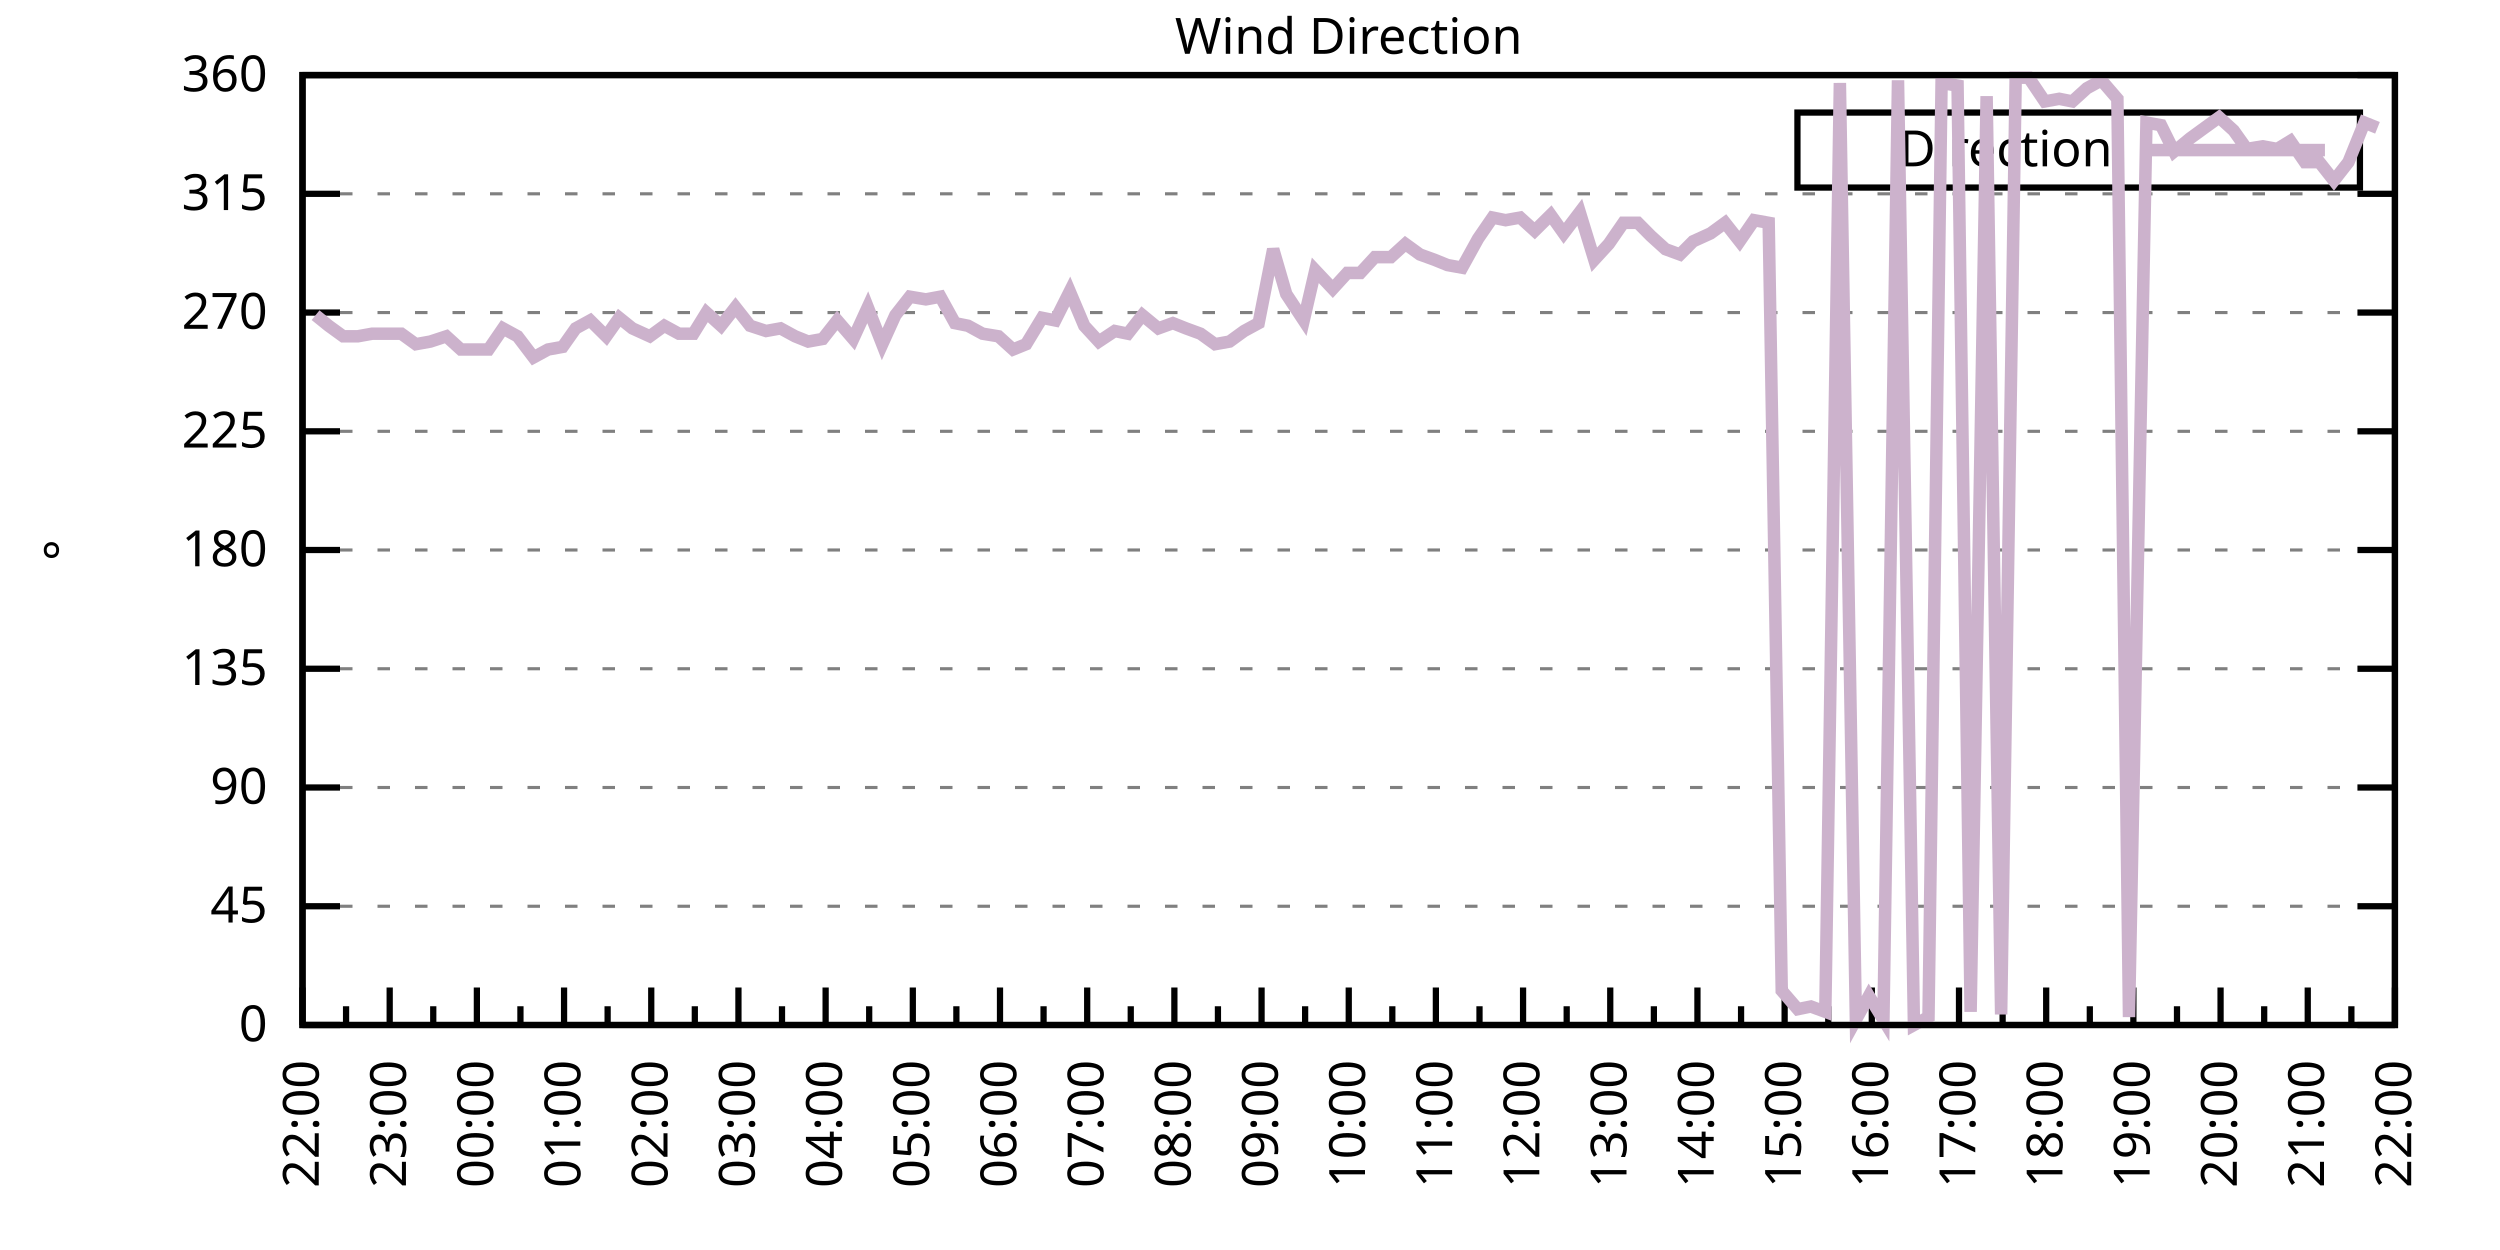
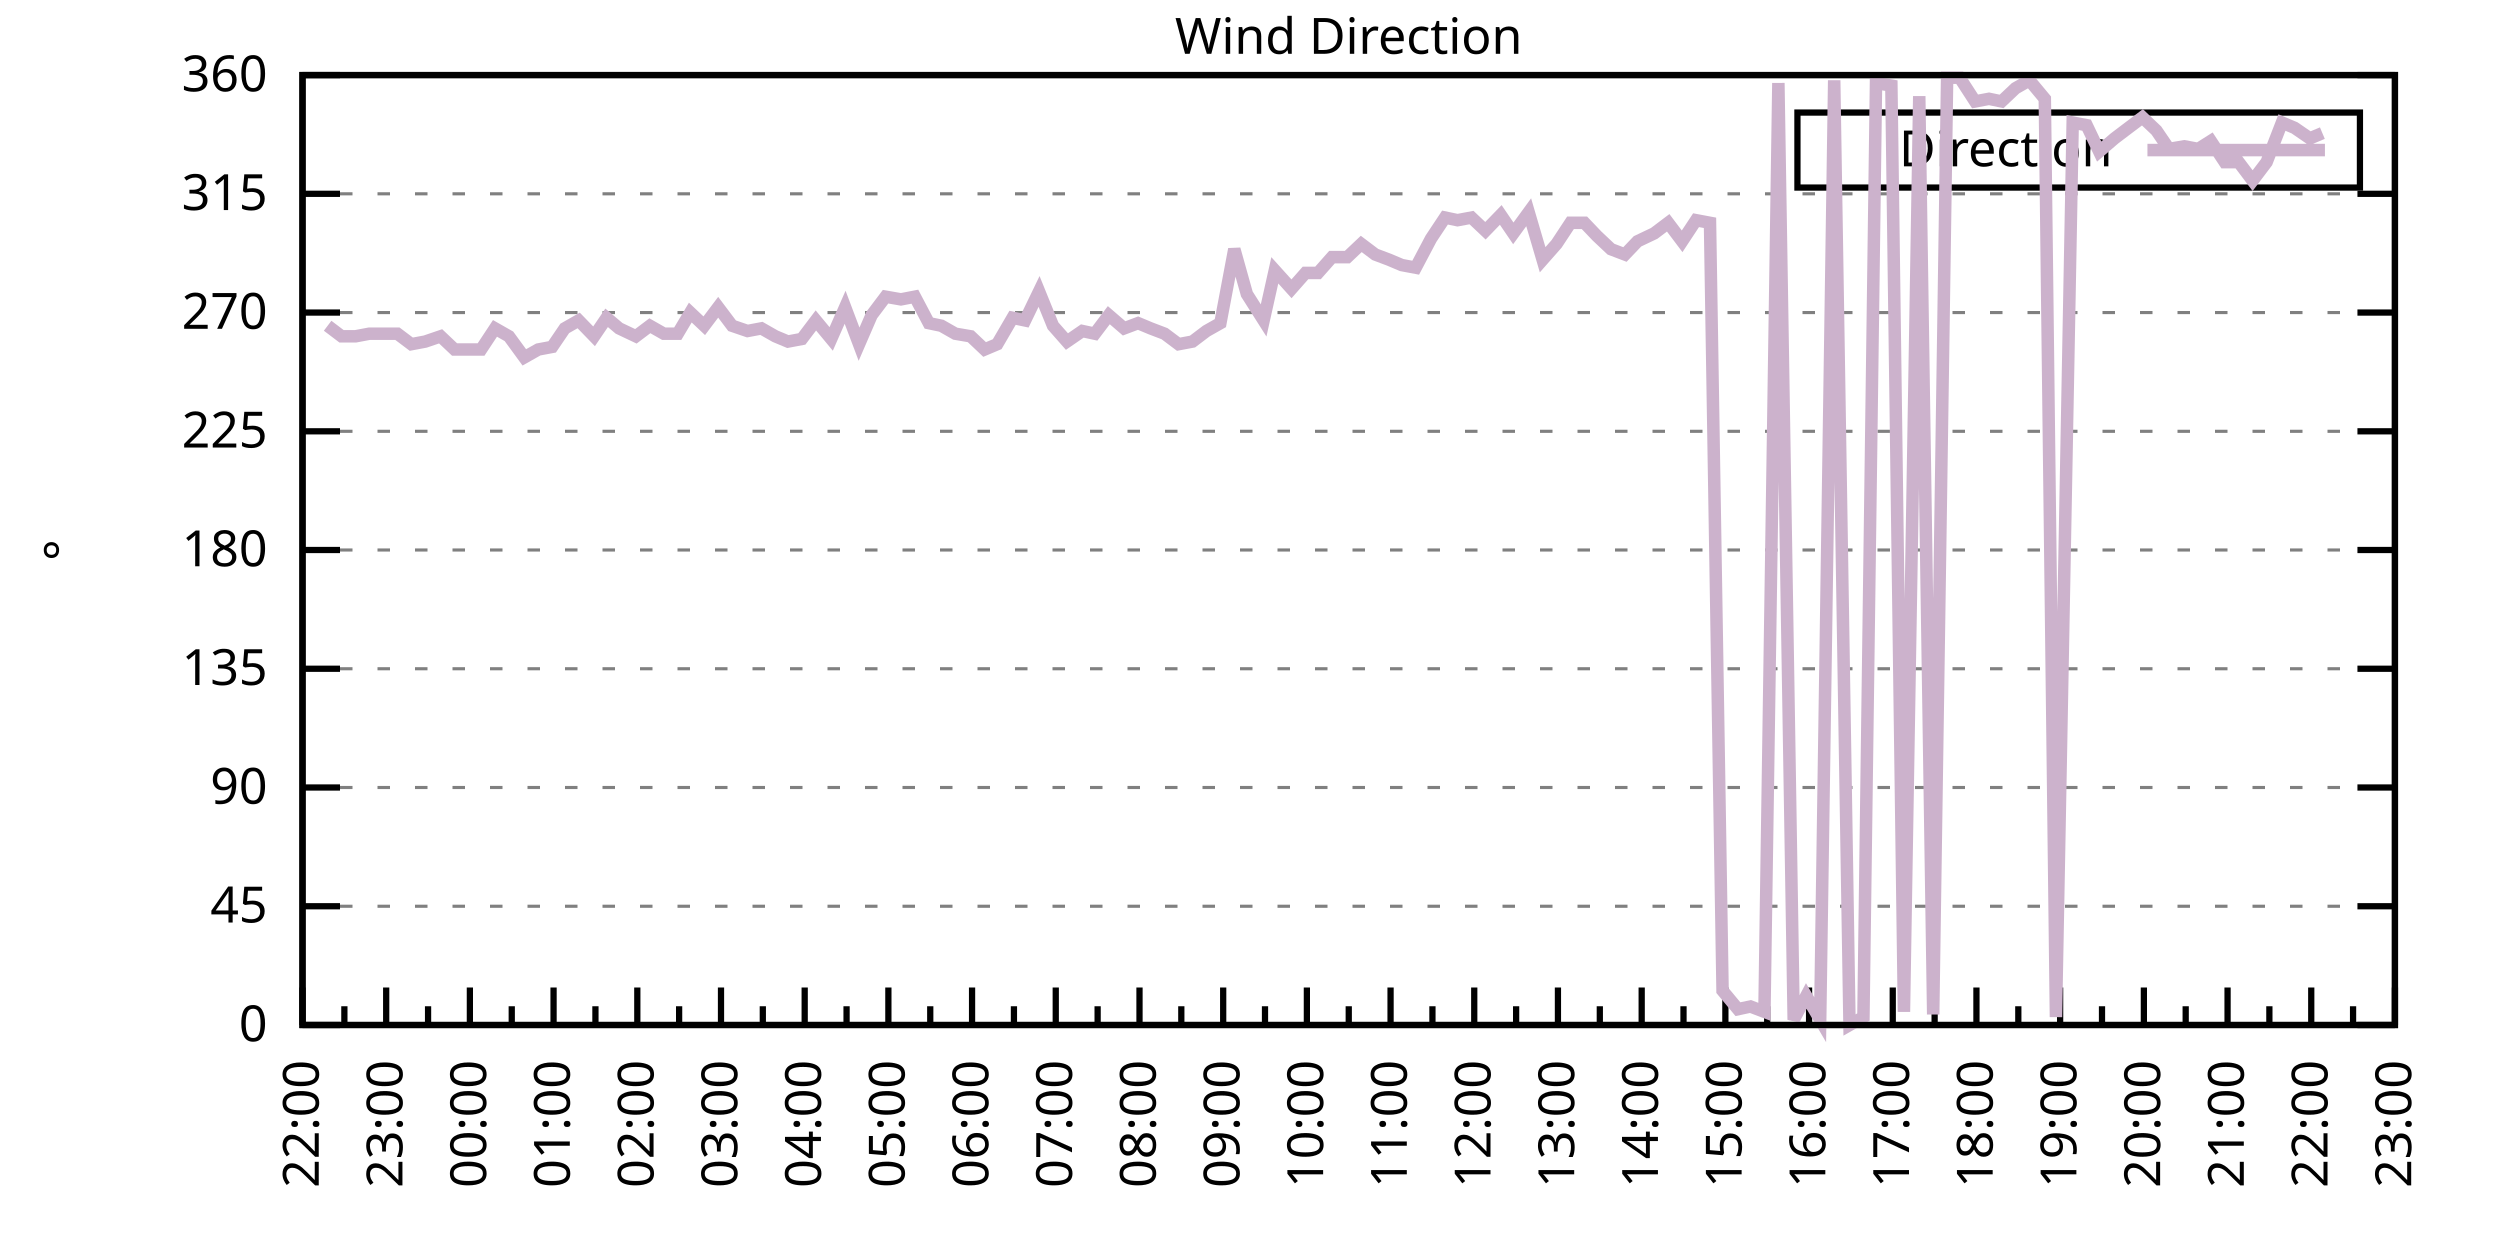
<svg xmlns="http://www.w3.org/2000/svg" xmlns:xlink="http://www.w3.org/1999/xlink" width="400" height="200" viewBox="0 0 400 200">
  <g id="gnuplot_canvas">
    <rect x="0" y="0" width="400" height="200" fill="none" />
    <defs>
      <circle id="gpDot" r="0.5" stroke-width="0.5" stroke="currentColor" />
      <path id="gpPt0" stroke-width="0.333" stroke="currentColor" d="M-1,0 h2 M0,-1 v2" />
      <path id="gpPt1" stroke-width="0.333" stroke="currentColor" d="M-1,-1 L1,1 M1,-1 L-1,1" />
      <path id="gpPt2" stroke-width="0.333" stroke="currentColor" d="M-1,0 L1,0 M0,-1 L0,1 M-1,-1 L1,1 M-1,1 L1,-1" />
      <rect id="gpPt3" stroke-width="0.333" stroke="currentColor" x="-1" y="-1" width="2" height="2" />
      <rect id="gpPt4" stroke-width="0.333" stroke="currentColor" fill="currentColor" x="-1" y="-1" width="2" height="2" />
      <circle id="gpPt5" stroke-width="0.333" stroke="currentColor" cx="0" cy="0" r="1" />
      <use xlink:href="#gpPt5" id="gpPt6" fill="currentColor" stroke="none" />
      <path id="gpPt7" stroke-width="0.333" stroke="currentColor" d="M0,-1.33 L-1.33,0.67 L1.33,0.67 z" />
      <use xlink:href="#gpPt7" id="gpPt8" fill="currentColor" stroke="none" />
      <use xlink:href="#gpPt7" id="gpPt9" stroke="currentColor" transform="rotate(180)" />
      <use xlink:href="#gpPt9" id="gpPt10" fill="currentColor" stroke="none" />
      <use xlink:href="#gpPt3" id="gpPt11" stroke="currentColor" transform="rotate(45)" />
      <use xlink:href="#gpPt11" id="gpPt12" fill="currentColor" stroke="none" />
      <path id="gpPt13" stroke-width="0.333" stroke="currentColor" d="M0,1.330 L1.265,0.411 L0.782,-1.067 L-0.782,-1.076 L-1.265,0.411 z" />
      <use xlink:href="#gpPt13" id="gpPt14" fill="currentColor" stroke="none" />
      <filter id="textbox" filterUnits="objectBoundingBox" x="0" y="0" height="1" width="1">
        <feFlood flood-color="white" flood-opacity="1" result="bgnd" />
        <feComposite in="SourceGraphic" in2="bgnd" operator="atop" />
      </filter>
      <filter id="greybox" filterUnits="objectBoundingBox" x="0" y="0" height="1" width="1">
        <feFlood flood-color="lightgrey" flood-opacity="1" result="grey" />
        <feComposite in="SourceGraphic" in2="grey" operator="atop" />
      </filter>
    </defs>
    <g fill="none" color="white" stroke="currentColor" stroke-width="1.00" stroke-linecap="butt" stroke-linejoin="miter">
</g>
    <g fill="none" color="black" stroke="currentColor" stroke-width="1.00" stroke-linecap="butt" stroke-linejoin="miter">
      <g stroke="none" shape-rendering="crispEdges">
        <polygon fill="rgb(255, 255, 255)" points="48.40,164.00 383.18,164.00 383.18,12.02 48.40,12.02 " />
      </g>
    </g>
    <g fill="none" color="black" stroke="currentColor" stroke-width="1.00" stroke-linecap="butt" stroke-linejoin="miter">
</g>
    <g fill="none" color="black" stroke="black" stroke-width="0.50" stroke-linecap="butt" stroke-linejoin="miter">
</g>
    <g fill="none" color="gray" stroke="currentColor" stroke-width="0.50" stroke-linecap="butt" stroke-linejoin="miter">
      <path stroke="gray" stroke-dasharray="2,4" class="gridline" d="M48.40,164.00 L383.19,164.00  " />
    </g>
    <g fill="none" color="gray" stroke="gray" stroke-width="1.00" stroke-linecap="butt" stroke-linejoin="miter">
</g>
    <g fill="none" color="black" stroke="currentColor" stroke-width="1.00" stroke-linecap="butt" stroke-linejoin="miter">
      <path stroke="black" d="M48.40,164.00 L54.40,164.00 M383.19,164.00 L377.19,164.00  " />
      <g transform="translate(42.80,166.60)" stroke="none" fill="black" font-family="Sans" font-size="8.00" text-anchor="end">
        <text>
          <tspan font-family="Sans"> 0</tspan>
        </text>
      </g>
    </g>
    <g fill="none" color="black" stroke="currentColor" stroke-width="1.00" stroke-linecap="butt" stroke-linejoin="miter">
</g>
    <g fill="none" color="black" stroke="black" stroke-width="0.50" stroke-linecap="butt" stroke-linejoin="miter">
</g>
    <g fill="none" color="gray" stroke="currentColor" stroke-width="0.50" stroke-linecap="butt" stroke-linejoin="miter">
      <path stroke="gray" stroke-dasharray="2,4" class="gridline" d="M48.40,145.00 L383.19,145.00  " />
    </g>
    <g fill="none" color="gray" stroke="gray" stroke-width="1.00" stroke-linecap="butt" stroke-linejoin="miter">
</g>
    <g fill="none" color="black" stroke="currentColor" stroke-width="1.00" stroke-linecap="butt" stroke-linejoin="miter">
      <path stroke="black" d="M48.40,145.00 L54.40,145.00 M383.19,145.00 L377.19,145.00  " />
      <g transform="translate(42.80,147.60)" stroke="none" fill="black" font-family="Sans" font-size="8.00" text-anchor="end">
        <text>
          <tspan font-family="Sans"> 45</tspan>
        </text>
      </g>
    </g>
    <g fill="none" color="black" stroke="currentColor" stroke-width="1.00" stroke-linecap="butt" stroke-linejoin="miter">
</g>
    <g fill="none" color="black" stroke="black" stroke-width="0.50" stroke-linecap="butt" stroke-linejoin="miter">
</g>
    <g fill="none" color="gray" stroke="currentColor" stroke-width="0.50" stroke-linecap="butt" stroke-linejoin="miter">
      <path stroke="gray" stroke-dasharray="2,4" class="gridline" d="M48.40,126.00 L383.19,126.00  " />
    </g>
    <g fill="none" color="gray" stroke="gray" stroke-width="1.00" stroke-linecap="butt" stroke-linejoin="miter">
</g>
    <g fill="none" color="black" stroke="currentColor" stroke-width="1.00" stroke-linecap="butt" stroke-linejoin="miter">
      <path stroke="black" d="M48.40,126.00 L54.40,126.00 M383.19,126.00 L377.19,126.00  " />
      <g transform="translate(42.80,128.60)" stroke="none" fill="black" font-family="Sans" font-size="8.00" text-anchor="end">
        <text>
          <tspan font-family="Sans"> 90</tspan>
        </text>
      </g>
    </g>
    <g fill="none" color="black" stroke="currentColor" stroke-width="1.00" stroke-linecap="butt" stroke-linejoin="miter">
</g>
    <g fill="none" color="black" stroke="black" stroke-width="0.50" stroke-linecap="butt" stroke-linejoin="miter">
</g>
    <g fill="none" color="gray" stroke="currentColor" stroke-width="0.50" stroke-linecap="butt" stroke-linejoin="miter">
      <path stroke="gray" stroke-dasharray="2,4" class="gridline" d="M48.40,107.00 L383.19,107.00  " />
    </g>
    <g fill="none" color="gray" stroke="gray" stroke-width="1.00" stroke-linecap="butt" stroke-linejoin="miter">
</g>
    <g fill="none" color="black" stroke="currentColor" stroke-width="1.00" stroke-linecap="butt" stroke-linejoin="miter">
      <path stroke="black" d="M48.40,107.00 L54.40,107.00 M383.19,107.00 L377.19,107.00  " />
      <g transform="translate(42.80,109.60)" stroke="none" fill="black" font-family="Sans" font-size="8.00" text-anchor="end">
        <text>
          <tspan font-family="Sans"> 135</tspan>
        </text>
      </g>
    </g>
    <g fill="none" color="black" stroke="currentColor" stroke-width="1.00" stroke-linecap="butt" stroke-linejoin="miter">
</g>
    <g fill="none" color="black" stroke="black" stroke-width="0.50" stroke-linecap="butt" stroke-linejoin="miter">
</g>
    <g fill="none" color="gray" stroke="currentColor" stroke-width="0.50" stroke-linecap="butt" stroke-linejoin="miter">
      <path stroke="gray" stroke-dasharray="2,4" class="gridline" d="M48.40,88.00 L383.19,88.00  " />
    </g>
    <g fill="none" color="gray" stroke="gray" stroke-width="1.00" stroke-linecap="butt" stroke-linejoin="miter">
</g>
    <g fill="none" color="black" stroke="currentColor" stroke-width="1.00" stroke-linecap="butt" stroke-linejoin="miter">
      <path stroke="black" d="M48.40,88.00 L54.40,88.00 M383.19,88.00 L377.19,88.00  " />
      <g transform="translate(42.80,90.60)" stroke="none" fill="black" font-family="Sans" font-size="8.00" text-anchor="end">
        <text>
          <tspan font-family="Sans"> 180</tspan>
        </text>
      </g>
    </g>
    <g fill="none" color="black" stroke="currentColor" stroke-width="1.00" stroke-linecap="butt" stroke-linejoin="miter">
</g>
    <g fill="none" color="black" stroke="black" stroke-width="0.50" stroke-linecap="butt" stroke-linejoin="miter">
</g>
    <g fill="none" color="gray" stroke="currentColor" stroke-width="0.50" stroke-linecap="butt" stroke-linejoin="miter">
      <path stroke="gray" stroke-dasharray="2,4" class="gridline" d="M48.40,69.01 L383.19,69.01  " />
    </g>
    <g fill="none" color="gray" stroke="gray" stroke-width="1.00" stroke-linecap="butt" stroke-linejoin="miter">
</g>
    <g fill="none" color="black" stroke="currentColor" stroke-width="1.00" stroke-linecap="butt" stroke-linejoin="miter">
      <path stroke="black" d="M48.40,69.01 L54.40,69.01 M383.19,69.01 L377.19,69.01  " />
      <g transform="translate(42.80,71.61)" stroke="none" fill="black" font-family="Sans" font-size="8.00" text-anchor="end">
        <text>
          <tspan font-family="Sans"> 225</tspan>
        </text>
      </g>
    </g>
    <g fill="none" color="black" stroke="currentColor" stroke-width="1.00" stroke-linecap="butt" stroke-linejoin="miter">
</g>
    <g fill="none" color="black" stroke="black" stroke-width="0.50" stroke-linecap="butt" stroke-linejoin="miter">
</g>
    <g fill="none" color="gray" stroke="currentColor" stroke-width="0.50" stroke-linecap="butt" stroke-linejoin="miter">
      <path stroke="gray" stroke-dasharray="2,4" class="gridline" d="M48.40,50.01 L383.19,50.01  " />
    </g>
    <g fill="none" color="gray" stroke="gray" stroke-width="1.00" stroke-linecap="butt" stroke-linejoin="miter">
</g>
    <g fill="none" color="black" stroke="currentColor" stroke-width="1.00" stroke-linecap="butt" stroke-linejoin="miter">
      <path stroke="black" d="M48.40,50.01 L54.40,50.01 M383.19,50.01 L377.19,50.01  " />
      <g transform="translate(42.80,52.61)" stroke="none" fill="black" font-family="Sans" font-size="8.00" text-anchor="end">
        <text>
          <tspan font-family="Sans"> 270</tspan>
        </text>
      </g>
    </g>
    <g fill="none" color="black" stroke="currentColor" stroke-width="1.00" stroke-linecap="butt" stroke-linejoin="miter">
</g>
    <g fill="none" color="black" stroke="black" stroke-width="0.50" stroke-linecap="butt" stroke-linejoin="miter">
</g>
    <g fill="none" color="gray" stroke="currentColor" stroke-width="0.50" stroke-linecap="butt" stroke-linejoin="miter">
      <path stroke="gray" stroke-dasharray="2,4" class="gridline" d="M48.40,31.01 L383.19,31.01  " />
    </g>
    <g fill="none" color="gray" stroke="gray" stroke-width="1.00" stroke-linecap="butt" stroke-linejoin="miter">
</g>
    <g fill="none" color="black" stroke="currentColor" stroke-width="1.00" stroke-linecap="butt" stroke-linejoin="miter">
      <path stroke="black" d="M48.40,31.01 L54.40,31.01 M383.19,31.01 L377.19,31.01  " />
      <g transform="translate(42.80,33.61)" stroke="none" fill="black" font-family="Sans" font-size="8.00" text-anchor="end">
        <text>
          <tspan font-family="Sans"> 315</tspan>
        </text>
      </g>
    </g>
    <g fill="none" color="black" stroke="currentColor" stroke-width="1.00" stroke-linecap="butt" stroke-linejoin="miter">
</g>
    <g fill="none" color="black" stroke="black" stroke-width="0.50" stroke-linecap="butt" stroke-linejoin="miter">
</g>
    <g fill="none" color="gray" stroke="currentColor" stroke-width="0.50" stroke-linecap="butt" stroke-linejoin="miter">
      <path stroke="gray" stroke-dasharray="2,4" class="gridline" d="M48.40,12.01 L383.19,12.01  " />
    </g>
    <g fill="none" color="gray" stroke="gray" stroke-width="1.00" stroke-linecap="butt" stroke-linejoin="miter">
</g>
    <g fill="none" color="black" stroke="currentColor" stroke-width="1.00" stroke-linecap="butt" stroke-linejoin="miter">
      <path stroke="black" d="M48.40,12.01 L54.40,12.01 M383.19,12.01 L377.19,12.01  " />
      <g transform="translate(42.80,14.61)" stroke="none" fill="black" font-family="Sans" font-size="8.00" text-anchor="end">
        <text>
          <tspan font-family="Sans"> 360</tspan>
        </text>
      </g>
    </g>
    <g fill="none" color="black" stroke="currentColor" stroke-width="1.00" stroke-linecap="butt" stroke-linejoin="miter">
      <path stroke="black" d="M48.40,164.00 L48.40,158.00  " />
      <g transform="translate(51.00,169.60) rotate(270)" stroke="none" fill="black" font-family="Sans" font-size="8.00" text-anchor="end">
        <text>
          <tspan font-family="Sans">22:00</tspan>
        </text>
      </g>
    </g>
    <g fill="none" color="black" stroke="currentColor" stroke-width="1.00" stroke-linecap="butt" stroke-linejoin="miter">
-       <path stroke="black" d="M55.37,164.00 L55.37,161.00 M62.35,164.00 L62.35,158.00  " />
-       <g transform="translate(64.95,169.60) rotate(270)" stroke="none" fill="black" font-family="Sans" font-size="8.00" text-anchor="end">
+       <path stroke="black" d="M55.10,164.00 L55.10,161.00 M61.79,164.00 L61.79,158.00  " />
+       <g transform="translate(64.39,169.60) rotate(270)" stroke="none" fill="black" font-family="Sans" font-size="8.00" text-anchor="end">
        <text>
          <tspan font-family="Sans">23:00</tspan>
        </text>
      </g>
    </g>
    <g fill="none" color="black" stroke="currentColor" stroke-width="1.00" stroke-linecap="butt" stroke-linejoin="miter">
-       <path stroke="black" d="M69.32,164.00 L69.32,161.00 M76.30,164.00 L76.30,158.00  " />
-       <g transform="translate(78.90,169.60) rotate(270)" stroke="none" fill="black" font-family="Sans" font-size="8.00" text-anchor="end">
+       <path stroke="black" d="M68.49,164.00 L68.49,161.00 M75.18,164.00 L75.18,158.00  " />
+       <g transform="translate(77.78,169.60) rotate(270)" stroke="none" fill="black" font-family="Sans" font-size="8.00" text-anchor="end">
        <text>
          <tspan font-family="Sans">00:00</tspan>
        </text>
      </g>
    </g>
    <g fill="none" color="black" stroke="currentColor" stroke-width="1.00" stroke-linecap="butt" stroke-linejoin="miter">
-       <path stroke="black" d="M83.27,164.00 L83.27,161.00 M90.25,164.00 L90.25,158.00  " />
-       <g transform="translate(92.85,169.60) rotate(270)" stroke="none" fill="black" font-family="Sans" font-size="8.00" text-anchor="end">
+       <path stroke="black" d="M81.88,164.00 L81.88,161.00 M88.57,164.00 L88.57,158.00  " />
+       <g transform="translate(91.17,169.60) rotate(270)" stroke="none" fill="black" font-family="Sans" font-size="8.00" text-anchor="end">
        <text>
          <tspan font-family="Sans">01:00</tspan>
        </text>
      </g>
    </g>
    <g fill="none" color="black" stroke="currentColor" stroke-width="1.00" stroke-linecap="butt" stroke-linejoin="miter">
-       <path stroke="black" d="M97.22,164.00 L97.22,161.00 M104.20,164.00 L104.20,158.00  " />
-       <g transform="translate(106.80,169.60) rotate(270)" stroke="none" fill="black" font-family="Sans" font-size="8.00" text-anchor="end">
+       <path stroke="black" d="M95.27,164.00 L95.27,161.00 M101.97,164.00 L101.97,158.00  " />
+       <g transform="translate(104.57,169.60) rotate(270)" stroke="none" fill="black" font-family="Sans" font-size="8.00" text-anchor="end">
        <text>
          <tspan font-family="Sans">02:00</tspan>
        </text>
      </g>
    </g>
    <g fill="none" color="black" stroke="currentColor" stroke-width="1.00" stroke-linecap="butt" stroke-linejoin="miter">
-       <path stroke="black" d="M111.17,164.00 L111.17,161.00 M118.15,164.00 L118.15,158.00  " />
-       <g transform="translate(120.75,169.60) rotate(270)" stroke="none" fill="black" font-family="Sans" font-size="8.00" text-anchor="end">
+       <path stroke="black" d="M108.66,164.00 L108.66,161.00 M115.36,164.00 L115.36,158.00  " />
+       <g transform="translate(117.96,169.60) rotate(270)" stroke="none" fill="black" font-family="Sans" font-size="8.00" text-anchor="end">
        <text>
          <tspan font-family="Sans">03:00</tspan>
        </text>
      </g>
    </g>
    <g fill="none" color="black" stroke="currentColor" stroke-width="1.00" stroke-linecap="butt" stroke-linejoin="miter">
-       <path stroke="black" d="M125.12,164.00 L125.12,161.00 M132.10,164.00 L132.10,158.00  " />
-       <g transform="translate(134.70,169.60) rotate(270)" stroke="none" fill="black" font-family="Sans" font-size="8.00" text-anchor="end">
+       <path stroke="black" d="M122.05,164.00 L122.05,161.00 M128.75,164.00 L128.75,158.00  " />
+       <g transform="translate(131.35,169.60) rotate(270)" stroke="none" fill="black" font-family="Sans" font-size="8.00" text-anchor="end">
        <text>
          <tspan font-family="Sans">04:00</tspan>
        </text>
      </g>
    </g>
    <g fill="none" color="black" stroke="currentColor" stroke-width="1.00" stroke-linecap="butt" stroke-linejoin="miter">
-       <path stroke="black" d="M139.07,164.00 L139.07,161.00 M146.05,164.00 L146.05,158.00  " />
-       <g transform="translate(148.65,169.60) rotate(270)" stroke="none" fill="black" font-family="Sans" font-size="8.00" text-anchor="end">
+       <path stroke="black" d="M135.45,164.00 L135.45,161.00 M142.14,164.00 L142.14,158.00  " />
+       <g transform="translate(144.74,169.60) rotate(270)" stroke="none" fill="black" font-family="Sans" font-size="8.00" text-anchor="end">
        <text>
          <tspan font-family="Sans">05:00</tspan>
        </text>
      </g>
    </g>
    <g fill="none" color="black" stroke="currentColor" stroke-width="1.00" stroke-linecap="butt" stroke-linejoin="miter">
-       <path stroke="black" d="M153.02,164.00 L153.02,161.00 M160.00,164.00 L160.00,158.00  " />
-       <g transform="translate(162.60,169.60) rotate(270)" stroke="none" fill="black" font-family="Sans" font-size="8.00" text-anchor="end">
+       <path stroke="black" d="M148.84,164.00 L148.84,161.00 M155.53,164.00 L155.53,158.00  " />
+       <g transform="translate(158.13,169.60) rotate(270)" stroke="none" fill="black" font-family="Sans" font-size="8.00" text-anchor="end">
        <text>
          <tspan font-family="Sans">06:00</tspan>
        </text>
      </g>
    </g>
    <g fill="none" color="black" stroke="currentColor" stroke-width="1.00" stroke-linecap="butt" stroke-linejoin="miter">
-       <path stroke="black" d="M166.97,164.00 L166.97,161.00 M173.95,164.00 L173.95,158.00  " />
-       <g transform="translate(176.55,169.60) rotate(270)" stroke="none" fill="black" font-family="Sans" font-size="8.00" text-anchor="end">
+       <path stroke="black" d="M162.23,164.00 L162.23,161.00 M168.92,164.00 L168.92,158.00  " />
+       <g transform="translate(171.52,169.60) rotate(270)" stroke="none" fill="black" font-family="Sans" font-size="8.00" text-anchor="end">
        <text>
          <tspan font-family="Sans">07:00</tspan>
        </text>
      </g>
    </g>
    <g fill="none" color="black" stroke="currentColor" stroke-width="1.00" stroke-linecap="butt" stroke-linejoin="miter">
-       <path stroke="black" d="M180.92,164.00 L180.92,161.00 M187.90,164.00 L187.90,158.00  " />
-       <g transform="translate(190.50,169.60) rotate(270)" stroke="none" fill="black" font-family="Sans" font-size="8.00" text-anchor="end">
+       <path stroke="black" d="M175.62,164.00 L175.62,161.00 M182.32,164.00 L182.32,158.00  " />
+       <g transform="translate(184.92,169.60) rotate(270)" stroke="none" fill="black" font-family="Sans" font-size="8.00" text-anchor="end">
        <text>
          <tspan font-family="Sans">08:00</tspan>
        </text>
      </g>
    </g>
    <g fill="none" color="black" stroke="currentColor" stroke-width="1.00" stroke-linecap="butt" stroke-linejoin="miter">
-       <path stroke="black" d="M194.87,164.00 L194.87,161.00 M201.85,164.00 L201.85,158.00  " />
-       <g transform="translate(204.45,169.60) rotate(270)" stroke="none" fill="black" font-family="Sans" font-size="8.00" text-anchor="end">
+       <path stroke="black" d="M189.01,164.00 L189.01,161.00 M195.71,164.00 L195.71,158.00  " />
+       <g transform="translate(198.31,169.60) rotate(270)" stroke="none" fill="black" font-family="Sans" font-size="8.00" text-anchor="end">
        <text>
          <tspan font-family="Sans">09:00</tspan>
        </text>
      </g>
    </g>
    <g fill="none" color="black" stroke="currentColor" stroke-width="1.00" stroke-linecap="butt" stroke-linejoin="miter">
-       <path stroke="black" d="M208.82,164.00 L208.82,161.00 M215.80,164.00 L215.80,158.00  " />
-       <g transform="translate(218.40,169.60) rotate(270)" stroke="none" fill="black" font-family="Sans" font-size="8.00" text-anchor="end">
+       <path stroke="black" d="M202.40,164.00 L202.40,161.00 M209.10,164.00 L209.10,158.00  " />
+       <g transform="translate(211.70,169.60) rotate(270)" stroke="none" fill="black" font-family="Sans" font-size="8.00" text-anchor="end">
        <text>
          <tspan font-family="Sans">10:00</tspan>
        </text>
      </g>
    </g>
    <g fill="none" color="black" stroke="currentColor" stroke-width="1.00" stroke-linecap="butt" stroke-linejoin="miter">
-       <path stroke="black" d="M222.77,164.00 L222.77,161.00 M229.74,164.00 L229.74,158.00  " />
-       <g transform="translate(232.34,169.60) rotate(270)" stroke="none" fill="black" font-family="Sans" font-size="8.00" text-anchor="end">
+       <path stroke="black" d="M215.80,164.00 L215.80,161.00 M222.49,164.00 L222.49,158.00  " />
+       <g transform="translate(225.09,169.60) rotate(270)" stroke="none" fill="black" font-family="Sans" font-size="8.00" text-anchor="end">
        <text>
          <tspan font-family="Sans">11:00</tspan>
        </text>
      </g>
    </g>
    <g fill="none" color="black" stroke="currentColor" stroke-width="1.00" stroke-linecap="butt" stroke-linejoin="miter">
-       <path stroke="black" d="M236.72,164.00 L236.72,161.00 M243.69,164.00 L243.69,158.00  " />
-       <g transform="translate(246.29,169.60) rotate(270)" stroke="none" fill="black" font-family="Sans" font-size="8.00" text-anchor="end">
+       <path stroke="black" d="M229.19,164.00 L229.19,161.00 M235.88,164.00 L235.88,158.00  " />
+       <g transform="translate(238.48,169.60) rotate(270)" stroke="none" fill="black" font-family="Sans" font-size="8.00" text-anchor="end">
        <text>
          <tspan font-family="Sans">12:00</tspan>
        </text>
      </g>
    </g>
    <g fill="none" color="black" stroke="currentColor" stroke-width="1.00" stroke-linecap="butt" stroke-linejoin="miter">
-       <path stroke="black" d="M250.67,164.00 L250.67,161.00 M257.64,164.00 L257.64,158.00  " />
-       <g transform="translate(260.24,169.60) rotate(270)" stroke="none" fill="black" font-family="Sans" font-size="8.00" text-anchor="end">
+       <path stroke="black" d="M242.58,164.00 L242.58,161.00 M249.27,164.00 L249.27,158.00  " />
+       <g transform="translate(251.87,169.60) rotate(270)" stroke="none" fill="black" font-family="Sans" font-size="8.00" text-anchor="end">
        <text>
          <tspan font-family="Sans">13:00</tspan>
        </text>
      </g>
    </g>
    <g fill="none" color="black" stroke="currentColor" stroke-width="1.00" stroke-linecap="butt" stroke-linejoin="miter">
-       <path stroke="black" d="M264.62,164.00 L264.62,161.00 M271.59,164.00 L271.59,158.00  " />
-       <g transform="translate(274.19,169.60) rotate(270)" stroke="none" fill="black" font-family="Sans" font-size="8.00" text-anchor="end">
+       <path stroke="black" d="M255.97,164.00 L255.97,161.00 M262.67,164.00 L262.67,158.00  " />
+       <g transform="translate(265.27,169.60) rotate(270)" stroke="none" fill="black" font-family="Sans" font-size="8.00" text-anchor="end">
        <text>
          <tspan font-family="Sans">14:00</tspan>
        </text>
      </g>
    </g>
    <g fill="none" color="black" stroke="currentColor" stroke-width="1.00" stroke-linecap="butt" stroke-linejoin="miter">
-       <path stroke="black" d="M278.57,164.00 L278.57,161.00 M285.54,164.00 L285.54,158.00  " />
-       <g transform="translate(288.14,169.60) rotate(270)" stroke="none" fill="black" font-family="Sans" font-size="8.00" text-anchor="end">
+       <path stroke="black" d="M269.36,164.00 L269.36,161.00 M276.06,164.00 L276.06,158.00  " />
+       <g transform="translate(278.66,169.60) rotate(270)" stroke="none" fill="black" font-family="Sans" font-size="8.00" text-anchor="end">
        <text>
          <tspan font-family="Sans">15:00</tspan>
        </text>
      </g>
    </g>
    <g fill="none" color="black" stroke="currentColor" stroke-width="1.00" stroke-linecap="butt" stroke-linejoin="miter">
-       <path stroke="black" d="M292.52,164.00 L292.52,161.00 M299.49,164.00 L299.49,158.00  " />
-       <g transform="translate(302.09,169.60) rotate(270)" stroke="none" fill="black" font-family="Sans" font-size="8.00" text-anchor="end">
+       <path stroke="black" d="M282.75,164.00 L282.75,161.00 M289.45,164.00 L289.45,158.00  " />
+       <g transform="translate(292.05,169.60) rotate(270)" stroke="none" fill="black" font-family="Sans" font-size="8.00" text-anchor="end">
        <text>
          <tspan font-family="Sans">16:00</tspan>
        </text>
      </g>
    </g>
    <g fill="none" color="black" stroke="currentColor" stroke-width="1.00" stroke-linecap="butt" stroke-linejoin="miter">
-       <path stroke="black" d="M306.47,164.00 L306.47,161.00 M313.44,164.00 L313.44,158.00  " />
-       <g transform="translate(316.04,169.60) rotate(270)" stroke="none" fill="black" font-family="Sans" font-size="8.00" text-anchor="end">
+       <path stroke="black" d="M296.14,164.00 L296.14,161.00 M302.84,164.00 L302.84,158.00  " />
+       <g transform="translate(305.44,169.60) rotate(270)" stroke="none" fill="black" font-family="Sans" font-size="8.00" text-anchor="end">
        <text>
          <tspan font-family="Sans">17:00</tspan>
        </text>
      </g>
    </g>
    <g fill="none" color="black" stroke="currentColor" stroke-width="1.00" stroke-linecap="butt" stroke-linejoin="miter">
-       <path stroke="black" d="M320.42,164.00 L320.42,161.00 M327.39,164.00 L327.39,158.00  " />
-       <g transform="translate(329.99,169.60) rotate(270)" stroke="none" fill="black" font-family="Sans" font-size="8.00" text-anchor="end">
+       <path stroke="black" d="M309.54,164.00 L309.54,161.00 M316.23,164.00 L316.23,158.00  " />
+       <g transform="translate(318.83,169.60) rotate(270)" stroke="none" fill="black" font-family="Sans" font-size="8.00" text-anchor="end">
        <text>
          <tspan font-family="Sans">18:00</tspan>
        </text>
      </g>
    </g>
    <g fill="none" color="black" stroke="currentColor" stroke-width="1.00" stroke-linecap="butt" stroke-linejoin="miter">
-       <path stroke="black" d="M334.37,164.00 L334.37,161.00 M341.34,164.00 L341.34,158.00  " />
-       <g transform="translate(343.94,169.60) rotate(270)" stroke="none" fill="black" font-family="Sans" font-size="8.00" text-anchor="end">
+       <path stroke="black" d="M322.93,164.00 L322.93,161.00 M329.62,164.00 L329.62,158.00  " />
+       <g transform="translate(332.22,169.60) rotate(270)" stroke="none" fill="black" font-family="Sans" font-size="8.00" text-anchor="end">
        <text>
          <tspan font-family="Sans">19:00</tspan>
        </text>
      </g>
    </g>
    <g fill="none" color="black" stroke="currentColor" stroke-width="1.00" stroke-linecap="butt" stroke-linejoin="miter">
-       <path stroke="black" d="M348.32,164.00 L348.32,161.00 M355.29,164.00 L355.29,158.00  " />
-       <g transform="translate(357.89,169.60) rotate(270)" stroke="none" fill="black" font-family="Sans" font-size="8.00" text-anchor="end">
+       <path stroke="black" d="M336.32,164.00 L336.32,161.00 M343.02,164.00 L343.02,158.00  " />
+       <g transform="translate(345.62,169.60) rotate(270)" stroke="none" fill="black" font-family="Sans" font-size="8.00" text-anchor="end">
        <text>
          <tspan font-family="Sans">20:00</tspan>
        </text>
      </g>
    </g>
    <g fill="none" color="black" stroke="currentColor" stroke-width="1.00" stroke-linecap="butt" stroke-linejoin="miter">
-       <path stroke="black" d="M362.27,164.00 L362.27,161.00 M369.24,164.00 L369.24,158.00  " />
-       <g transform="translate(371.84,169.60) rotate(270)" stroke="none" fill="black" font-family="Sans" font-size="8.00" text-anchor="end">
+       <path stroke="black" d="M349.71,164.00 L349.71,161.00 M356.41,164.00 L356.41,158.00  " />
+       <g transform="translate(359.01,169.60) rotate(270)" stroke="none" fill="black" font-family="Sans" font-size="8.00" text-anchor="end">
        <text>
          <tspan font-family="Sans">21:00</tspan>
        </text>
      </g>
    </g>
    <g fill="none" color="black" stroke="currentColor" stroke-width="1.00" stroke-linecap="butt" stroke-linejoin="miter">
-       <path stroke="black" d="M376.22,164.00 L376.22,161.00 M383.19,164.00 L383.19,158.00  " />
+       <path stroke="black" d="M363.10,164.00 L363.10,161.00 M369.80,164.00 L369.80,158.00  " />
+       <g transform="translate(372.40,169.60) rotate(270)" stroke="none" fill="black" font-family="Sans" font-size="8.00" text-anchor="end">
+         <text>
+           <tspan font-family="Sans">22:00</tspan>
+         </text>
+       </g>
+     </g>
+     <g fill="none" color="black" stroke="currentColor" stroke-width="1.00" stroke-linecap="butt" stroke-linejoin="miter">
+       <path stroke="black" d="M376.49,164.00 L376.49,161.00 M383.19,164.00 L383.19,158.00  " />
      <g transform="translate(385.79,169.60) rotate(270)" stroke="none" fill="black" font-family="Sans" font-size="8.00" text-anchor="end">
        <text>
-           <tspan font-family="Sans">22:00</tspan>
+           <tspan font-family="Sans">23:00</tspan>
        </text>
      </g>
    </g>
    <g fill="none" color="black" stroke="currentColor" stroke-width="1.00" stroke-linecap="butt" stroke-linejoin="miter">
</g>
    <g fill="none" color="black" stroke="currentColor" stroke-width="1.00" stroke-linecap="butt" stroke-linejoin="miter">
      <path stroke="black" d="M48.40,12.01 L48.40,164.00 L383.19,164.00 L383.19,12.01 L48.40,12.01 Z  " />
    </g>
    <g fill="none" color="black" stroke="currentColor" stroke-width="1.00" stroke-linecap="butt" stroke-linejoin="miter">
      <g transform="translate(12.80,88.01) rotate(270)" stroke="none" fill="black" font-family="Sans" font-size="8.00" text-anchor="middle">
        <text>
          <tspan font-family="Sans">°</tspan>
        </text>
      </g>
    </g>
    <g fill="none" color="black" stroke="currentColor" stroke-width="1.00" stroke-linecap="butt" stroke-linejoin="miter">
</g>
    <g fill="none" color="black" stroke="currentColor" stroke-width="1.00" stroke-linecap="butt" stroke-linejoin="miter">
      <path stroke="black" d="M287.59,30.01 L287.59,18.01 L377.59,18.01 L377.59,30.01 L287.59,30.01 Z  " />
    </g>
    <g id="Wind_direction_plot_1">
      <g fill="none" color="white" stroke="black" stroke-width="2.00" stroke-linecap="butt" stroke-linejoin="miter">
</g>
      <g fill="none" color="black" stroke="currentColor" stroke-width="2.00" stroke-linecap="butt" stroke-linejoin="miter">
        <g transform="translate(337.99,26.61)" stroke="none" fill="black" font-family="Sans" font-size="8.00" text-anchor="end">
          <text>
            <tspan font-family="Sans">Direction</tspan>
          </text>
        </g>
      </g>
      <g fill="none" color="black" stroke="currentColor" stroke-width="2.00" stroke-linecap="butt" stroke-linejoin="miter">
-         <path stroke="rgb(204, 178, 204)" d="M343.59,24.01 L371.99,24.01 M50.49,50.43 L52.58,52.12 L54.91,53.81 L57.23,53.81 L59.56,53.39 L61.88,53.39   L64.21,53.39 L66.53,55.07 L68.86,54.65 L71.42,53.81 L73.74,55.92 L76.07,55.92 L78.16,55.92 L80.48,52.54   L82.81,53.81 L85.37,57.18 L87.69,55.92 L90.02,55.50 L92.11,52.54 L94.43,51.27 L96.99,53.81 L99.08,50.85   L101.18,52.54 L103.97,53.81 L106.29,52.12 L108.62,53.39 L110.94,53.39 L113.03,50.01 L115.36,52.12 L117.68,49.16   L120.01,52.12 L122.57,52.96 L124.89,52.54 L127.22,53.81 L129.31,54.65 L131.63,54.23 L133.96,51.27 L136.51,54.23   L138.84,49.16 L141.16,55.07 L143.26,50.43 L145.58,47.47 L148.14,47.90 L150.46,47.47 L152.79,51.70 L154.88,52.12   L157.21,53.39 L159.76,53.81 L162.09,55.92 L164.18,55.07 L166.74,50.85 L168.83,51.27 L171.16,46.63 L173.48,52.12   L175.81,54.65 L178.36,52.96 L180.46,53.39 L182.78,50.43 L185.34,52.54 L187.66,51.70 L189.76,52.54 L192.08,53.39   L194.41,55.07 L196.73,54.65 L199.06,52.96 L201.38,51.70 L203.71,39.87 L205.80,47.05 L208.59,51.27 L210.45,43.25   L213.24,46.21 L215.56,43.67 L217.65,43.67 L219.98,41.14 L222.54,41.14 L224.86,39.03 L227.19,40.72 L229.51,41.56   L231.60,42.41 L233.93,42.83 L236.49,38.19 L238.81,34.81 L240.90,35.23 L243.23,34.81 L245.55,36.92 L248.11,34.39   L250.20,37.34 L252.76,33.96 L255.09,41.56 L257.41,39.03 L259.74,35.65 L262.06,35.65 L264.15,37.76 L266.48,39.87   L268.80,40.72 L270.90,38.61 L273.69,37.34 L276.01,35.65 L278.34,38.61 L280.66,35.23 L282.99,35.65 L285.08,158.51   L287.64,161.47 L289.73,161.04 L292.05,161.89 L294.38,13.28 L296.94,163.16 L299.03,159.36 L301.35,163.16 L303.68,12.85   L306.23,164.00 L308.56,162.73 L310.65,13.28 L313.21,13.70 L315.30,161.89 L317.86,15.39 L320.18,162.31 L322.51,12.43   L324.60,12.43 L327.16,16.23 L329.48,15.81 L331.58,16.23 L333.90,14.12 L336.23,12.85 L338.78,15.81 L340.64,162.73   L343.43,19.61 L345.76,20.03 L347.85,24.25 L350.41,22.14 L352.73,20.45 L355.06,18.77 L357.38,20.88 L359.48,23.83   L362.03,23.41 L364.36,23.83 L366.45,22.56 L368.78,25.94 L371.10,25.94 L373.43,28.90 L375.75,25.94 L378.31,19.61   L380.40,20.45  " />
+         <path stroke="rgb(204, 178, 204)" d="M343.59,24.01 L371.99,24.01 M52.42,52.12 L54.65,53.81 L56.88,53.81 L59.11,53.39 L61.35,53.39 L63.58,53.39   L65.81,55.07 L68.04,54.65 L70.50,53.81 L72.73,55.92 L74.96,55.92 L76.97,55.92 L79.20,52.54 L81.43,53.81   L83.89,57.18 L86.12,55.92 L88.35,55.50 L90.36,52.54 L92.59,51.27 L95.05,53.81 L97.06,50.85 L99.06,52.54   L101.74,53.81 L103.98,52.12 L106.21,53.39 L108.44,53.39 L110.45,50.01 L112.68,52.12 L114.91,49.16 L117.14,52.12   L119.60,52.96 L121.83,52.54 L124.06,53.81 L126.07,54.65 L128.30,54.23 L130.54,51.27 L132.99,54.23 L135.22,49.16   L137.45,55.07 L139.46,50.43 L141.69,47.47 L144.15,47.90 L146.38,47.47 L148.61,51.70 L150.62,52.12 L152.85,53.39   L155.31,53.81 L157.54,55.92 L159.55,55.07 L162.01,50.85 L164.01,51.27 L166.25,46.63 L168.48,52.12 L170.71,54.65   L173.17,52.96 L175.17,53.39 L177.41,50.43 L179.86,52.54 L182.09,51.70 L184.10,52.54 L186.33,53.39 L188.57,55.07   L190.80,54.65 L193.03,52.96 L195.26,51.70 L197.49,39.87 L199.50,47.05 L202.18,51.27 L203.97,43.25 L206.64,46.21   L208.88,43.67 L210.88,43.67 L213.12,41.14 L215.57,41.14 L217.80,39.03 L220.04,40.72 L222.27,41.56 L224.28,42.41   L226.51,42.83 L228.96,38.19 L231.20,34.81 L233.20,35.23 L235.44,34.81 L237.67,36.92 L240.12,34.39 L242.13,37.34   L244.59,33.96 L246.82,41.56 L249.05,39.03 L251.28,35.65 L253.51,35.65 L255.52,37.76 L257.76,39.87 L259.99,40.72   L262.00,38.61 L264.67,37.34 L266.91,35.65 L269.14,38.61 L271.37,35.23 L273.60,35.65 L275.61,158.51 L278.07,161.47   L280.07,161.04 L282.31,161.89 L284.54,13.28 L286.99,163.16 L289.00,159.36 L291.23,163.16 L293.47,12.85 L295.92,164.00   L298.15,162.73 L300.16,13.28 L302.62,13.70 L304.63,161.89 L307.08,15.39 L309.31,162.31 L311.54,12.43 L313.55,12.43   L316.01,16.23 L318.24,15.81 L320.25,16.23 L322.48,14.12 L324.71,12.85 L327.17,15.81 L328.95,162.73 L331.63,19.61   L333.86,20.03 L335.87,24.25 L338.33,22.14 L340.56,20.45 L342.79,18.77 L345.02,20.88 L347.03,23.83 L349.49,23.41   L351.72,23.83 L353.73,22.56 L355.96,25.94 L358.19,25.94 L360.42,28.90 L362.66,25.94 L365.11,19.61 L367.12,20.45   L369.58,22.14 L371.58,21.30  " />
      </g>
    </g>
    <g fill="none" color="black" stroke="currentColor" stroke-width="2.00" stroke-linecap="butt" stroke-linejoin="miter">
</g>
    <g fill="none" color="black" stroke="black" stroke-width="1.00" stroke-linecap="butt" stroke-linejoin="miter">
</g>
    <g fill="none" color="black" stroke="currentColor" stroke-width="1.00" stroke-linecap="butt" stroke-linejoin="miter">
      <path stroke="black" d="M48.40,12.01 L48.40,164.00 L383.19,164.00 L383.19,12.01 L48.40,12.01 Z  " />
    </g>
    <g fill="none" color="black" stroke="currentColor" stroke-width="1.00" stroke-linecap="butt" stroke-linejoin="miter">
      <g transform="translate(215.79,8.61)" stroke="none" fill="black" font-family="Sans" font-size="8.00" text-anchor="middle">
        <text>
          <tspan font-family="Sans">Wind Direction</tspan>
        </text>
      </g>
    </g>
    <g fill="none" color="black" stroke="currentColor" stroke-width="1.00" stroke-linecap="butt" stroke-linejoin="miter">
</g>
  </g>
</svg>
